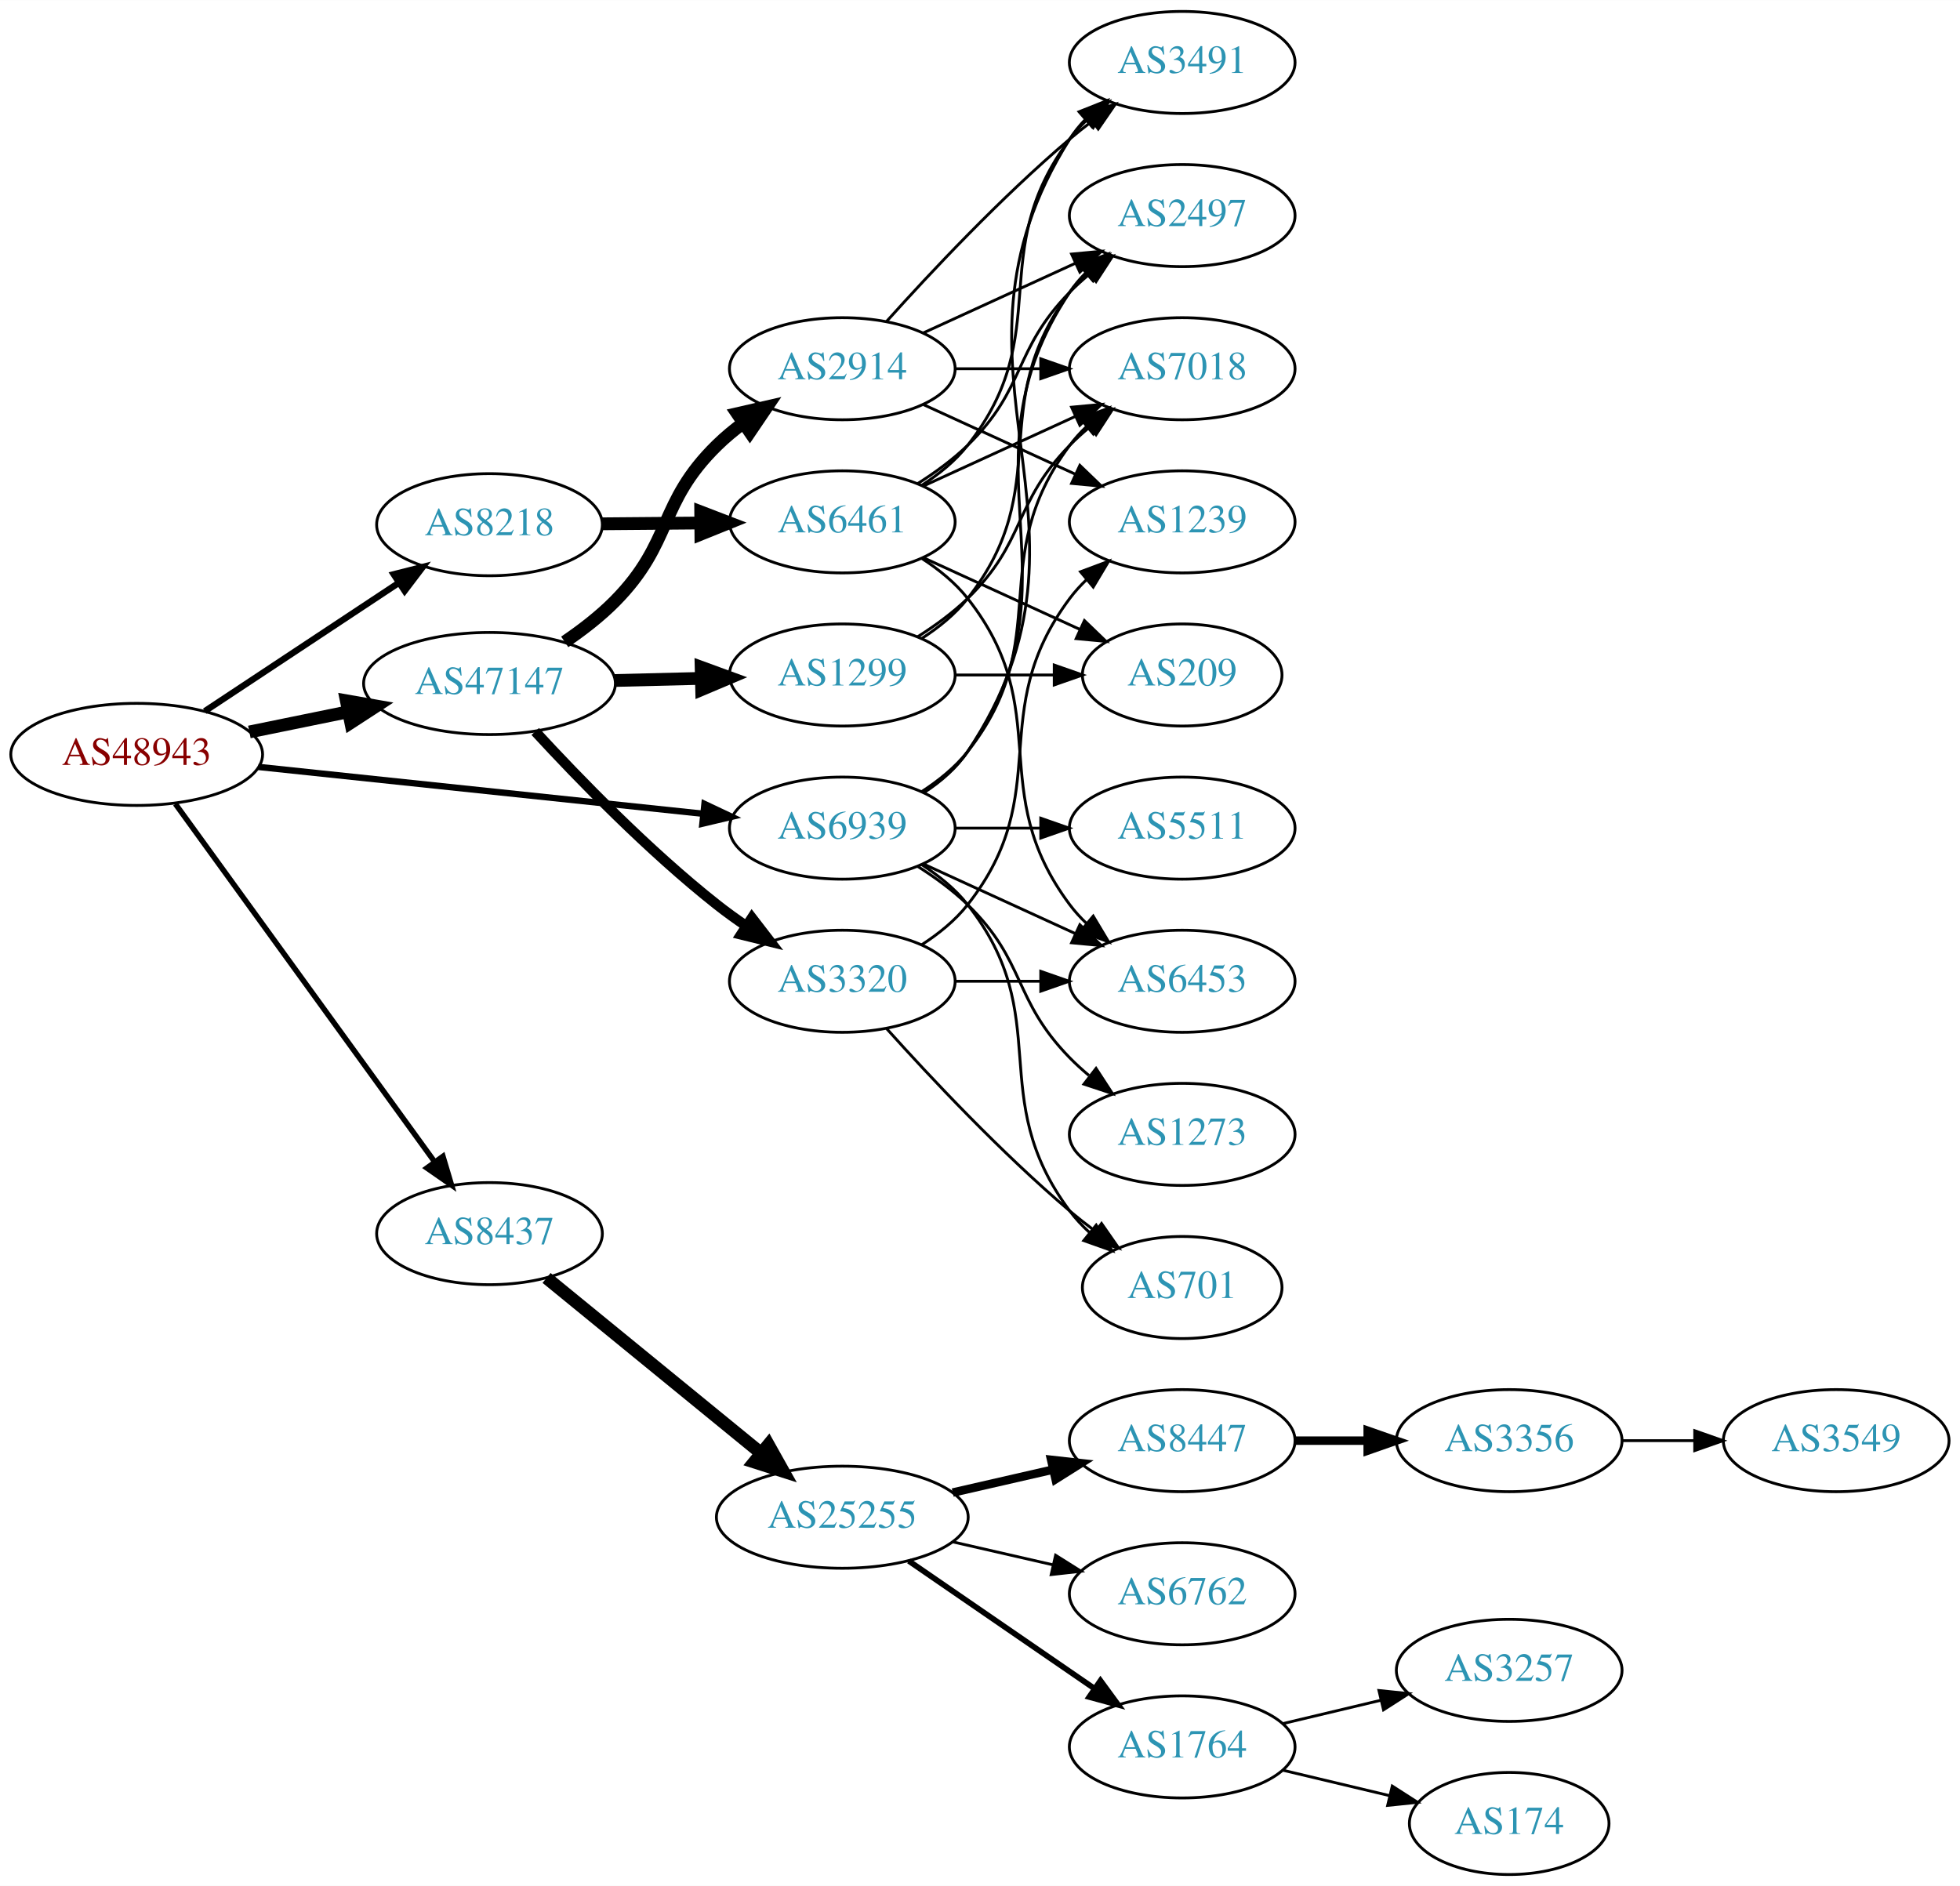
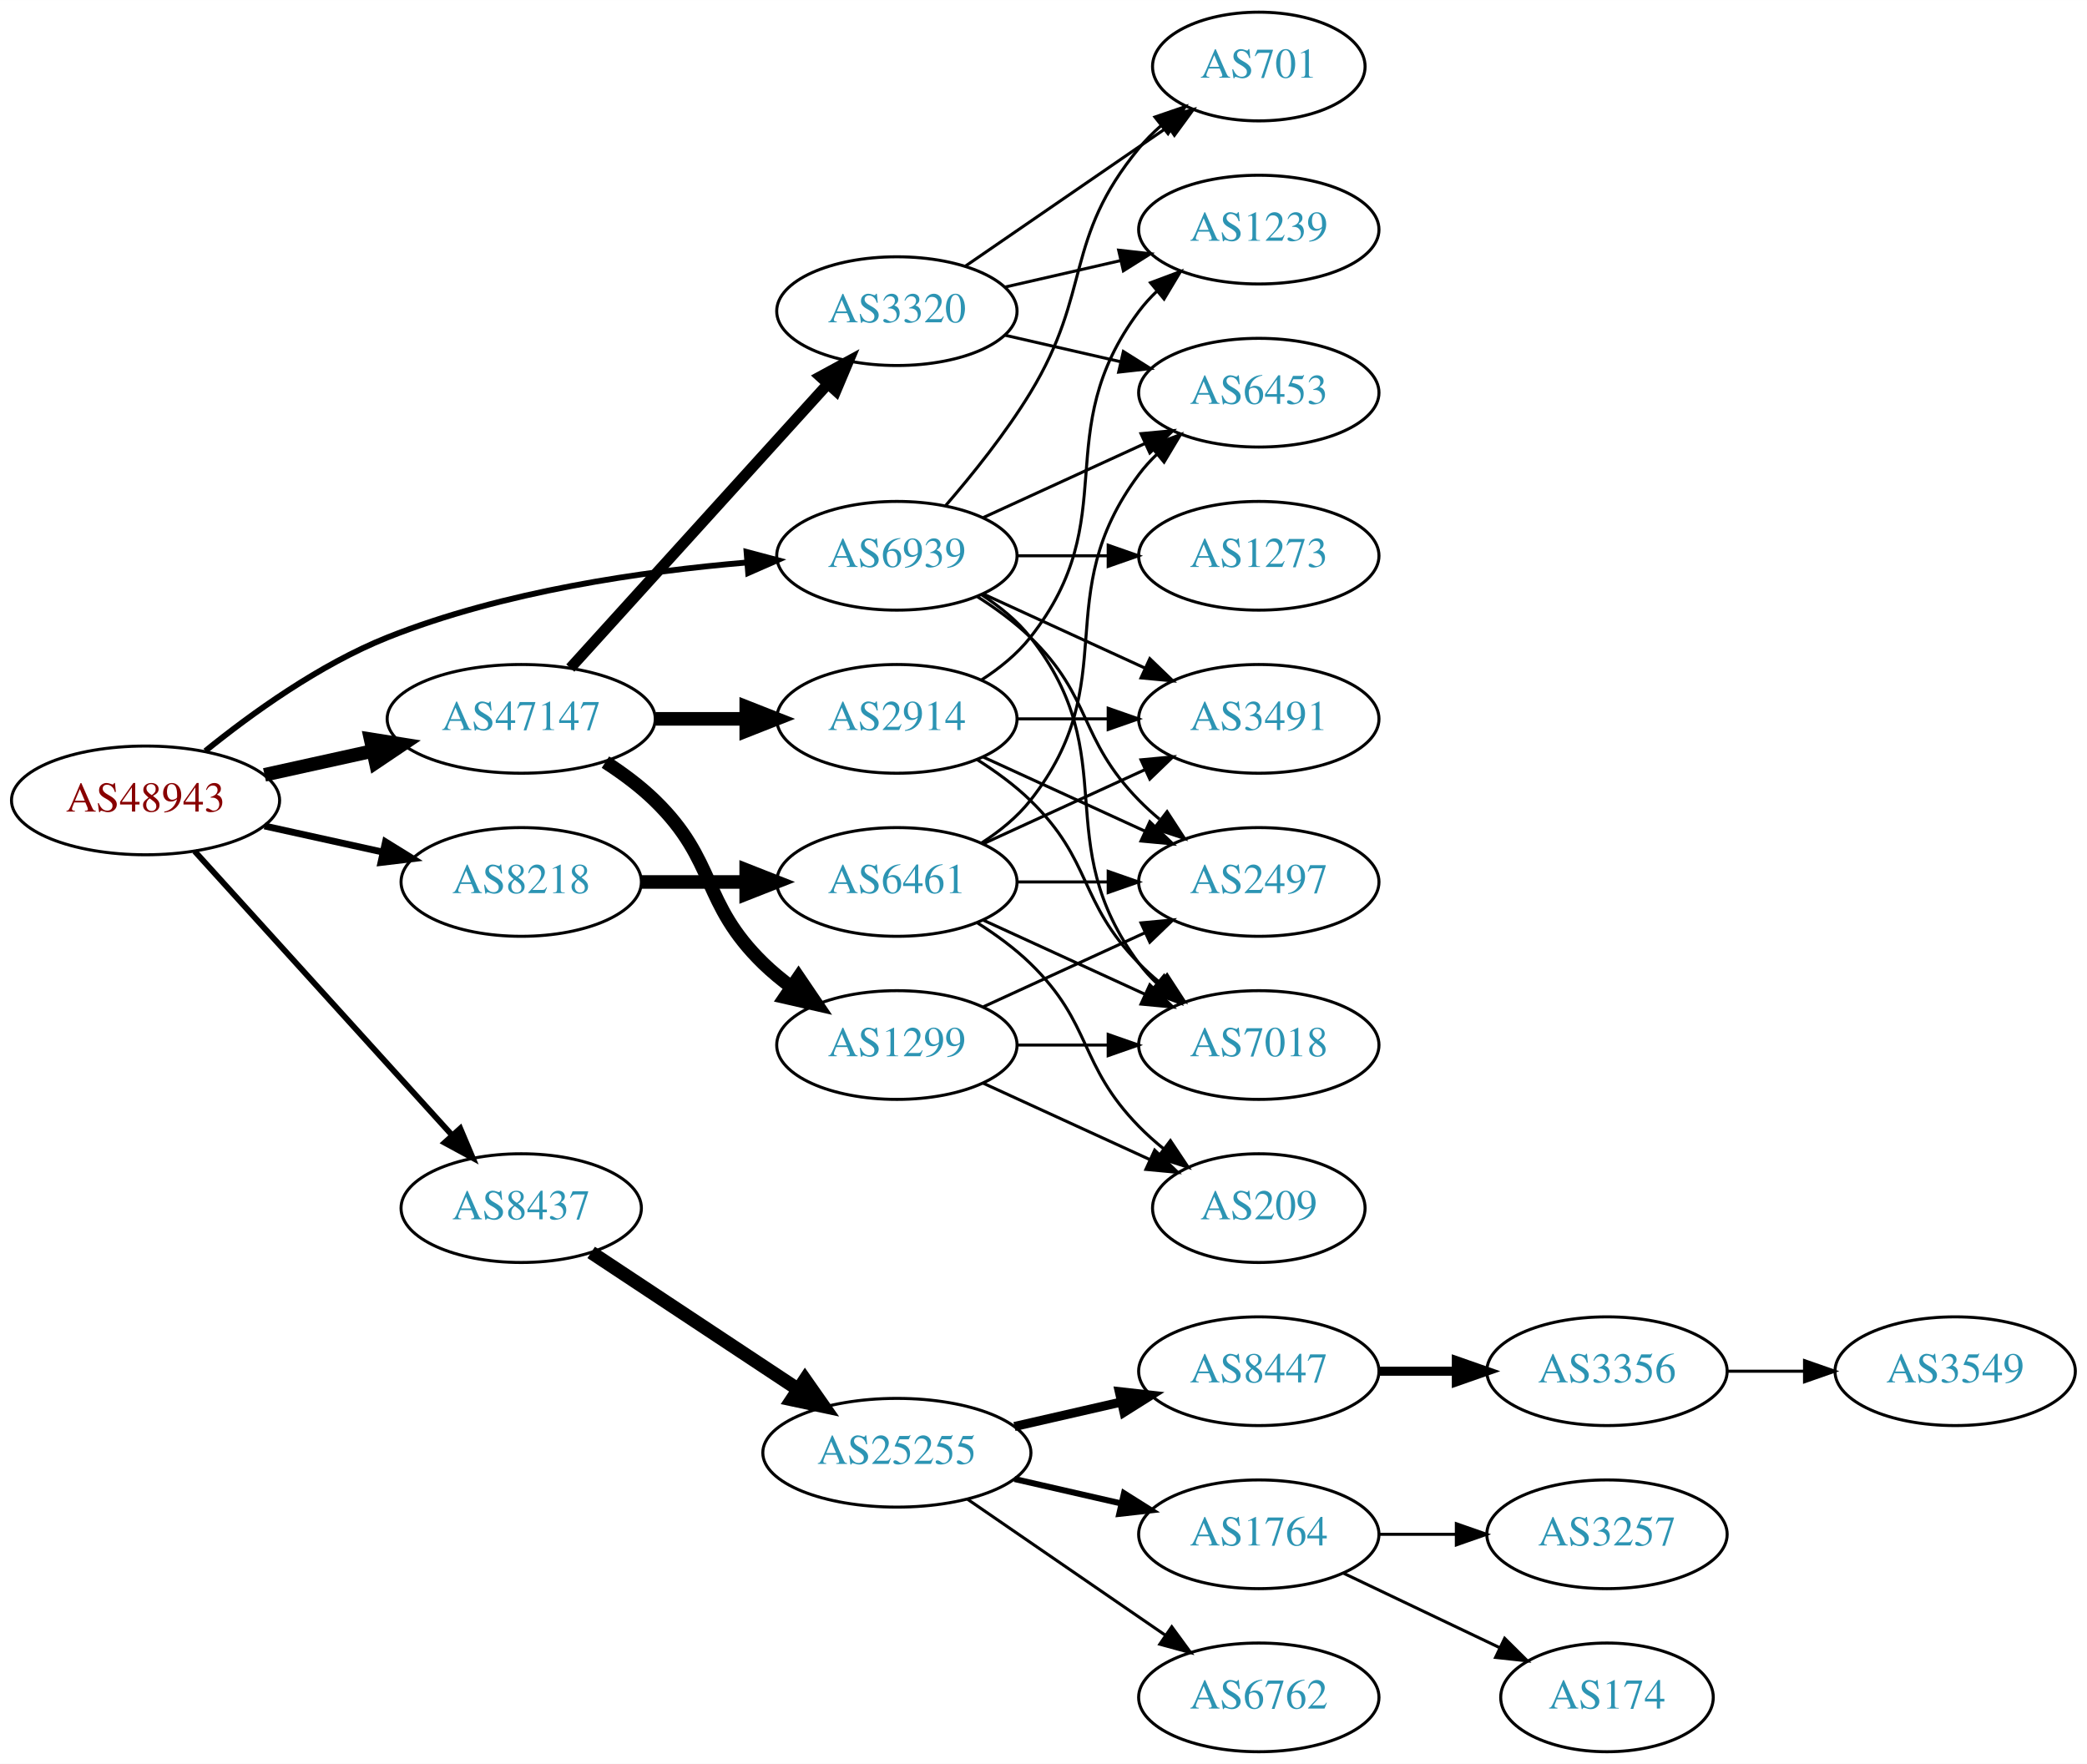
- <svg xmlns="http://www.w3.org/2000/svg" xmlns:xlink="http://www.w3.org/1999/xlink" width="691pt" height="665pt" viewBox="0.00 0.00 691.06 665.00">
-   <g id="graph0" class="graph" transform="scale(1 1) rotate(0) translate(4 661)">
-     <polygon fill="white" stroke="none" points="-4,4 -4,-661 687.055,-661 687.055,4 -4,4" />
+ <svg xmlns="http://www.w3.org/2000/svg" xmlns:xlink="http://www.w3.org/1999/xlink" width="691pt" height="584pt" viewBox="0.00 0.00 691.06 584.00">
+   <g id="graph0" class="graph" transform="scale(1 1) rotate(0) translate(4 580)">
+     <polygon fill="white" stroke="none" points="-4,4 -4,-580 687.055,-580 687.055,4 -4,4" />
    <g id="node1" class="node">
      <g id="a_node1">
        <a xlink:href="/asn/48943" xlink:title="AS48943 ~ KAPPER NETWORK-COMMUNICATIONS GmbH [AT]">
-           <ellipse fill="#ffffff" stroke="black" cx="44.196" cy="-395" rx="44.393" ry="18" />
-           <text text-anchor="middle" x="44.196" y="-391.3" font-family="Times,serif" font-size="14.00" fill="#880000">AS48943</text>
+           <ellipse fill="#ffffff" stroke="black" cx="44.196" cy="-315" rx="44.393" ry="18" />
+           <text text-anchor="middle" x="44.196" y="-311.3" font-family="Times,serif" font-size="14.00" fill="#880000">AS48943</text>
        </a>
      </g>
    </g>
    <g id="node2" class="node">
      <g id="a_node2">
        <a xlink:href="/asn/8218" xlink:title="AS8218 ~ legacy Neotelecoms [FR]">
-           <ellipse fill="#ffffff" stroke="black" cx="168.588" cy="-476" rx="39.794" ry="18" />
-           <text text-anchor="middle" x="168.588" y="-472.3" font-family="Times,serif" font-size="14.00" fill="#2c94b3">AS8218</text>
+           <ellipse fill="#ffffff" stroke="black" cx="168.588" cy="-288" rx="39.794" ry="18" />
+           <text text-anchor="middle" x="168.588" y="-284.3" font-family="Times,serif" font-size="14.00" fill="#2c94b3">AS8218</text>
        </a>
      </g>
    </g>
    <g id="edge1" class="edge">
-       <path fill="none" stroke="black" stroke-width="2.25" d="M68.217,-410.235C87.571,-423.044 115.406,-441.466 136.696,-455.555" />
-       <polygon fill="black" stroke="black" stroke-width="2.25" points="134.813,-458.506 145.084,-461.107 138.676,-452.669 134.813,-458.506" />
+       <path fill="none" stroke="black" stroke-width="2.25" d="M83.586,-306.531C95.977,-303.798 109.824,-300.743 122.644,-297.915" />
+       <polygon fill="black" stroke="black" stroke-width="2.25" points="123.648,-301.278 132.659,-295.705 122.14,-294.442 123.648,-301.278" />
    </g>
    <g id="node3" class="node">
      <g id="a_node3">
        <a xlink:href="/asn/8437" xlink:title="AS8437 ~ Hutchison Drei Austria GmbH [AT]">
-           <ellipse fill="#ffffff" stroke="black" cx="168.588" cy="-226" rx="39.794" ry="18" />
-           <text text-anchor="middle" x="168.588" y="-222.3" font-family="Times,serif" font-size="14.00" fill="#2c94b3">AS8437</text>
+           <ellipse fill="#ffffff" stroke="black" cx="168.588" cy="-180" rx="39.794" ry="18" />
+           <text text-anchor="middle" x="168.588" y="-176.3" font-family="Times,serif" font-size="14.00" fill="#2c94b3">AS8437</text>
        </a>
      </g>
    </g>
    <g id="edge2" class="edge">
-       <path fill="none" stroke="black" stroke-width="1.929" d="M57.833,-377.551C79.567,-347.541 124.106,-286.041 149.252,-251.318" />
-       <polygon fill="black" stroke="black" stroke-width="1.929" points="152.171,-253.255 155.202,-243.103 146.502,-249.149 152.171,-253.255" />
+       <path fill="none" stroke="black" stroke-width="1.929" d="M60.45,-298.175C81.913,-274.501 121.144,-231.229 145.711,-204.13" />
+       <polygon fill="black" stroke="black" stroke-width="1.929" points="148.403,-206.372 152.527,-196.613 143.217,-201.671 148.403,-206.372" />
    </g>
    <g id="node4" class="node">
      <g id="a_node4">
        <a xlink:href="/asn/47147" xlink:title="AS47147 ~ ANEXIA Internetdienstleistungs GmbH [AT]">
-           <ellipse fill="#ffffff" stroke="black" cx="168.588" cy="-420" rx="44.393" ry="18" />
-           <text text-anchor="middle" x="168.588" y="-416.3" font-family="Times,serif" font-size="14.00" fill="#2c94b3">AS47147</text>
+           <ellipse fill="#ffffff" stroke="black" cx="168.588" cy="-342" rx="44.393" ry="18" />
+           <text text-anchor="middle" x="168.588" y="-338.3" font-family="Times,serif" font-size="14.00" fill="#2c94b3">AS47147</text>
        </a>
      </g>
    </g>
    <g id="edge3" class="edge">
-       <path fill="none" stroke="black" stroke-width="4.5" d="M83.922,-402.91C94.972,-405.167 107.157,-407.656 118.728,-410.02" />
-       <polygon fill="black" stroke="black" stroke-width="4.5" points="118.109,-413.912 128.694,-412.055 119.685,-406.196 118.109,-413.912" />
+       <path fill="none" stroke="black" stroke-width="4.5" d="M83.586,-323.469C94.978,-325.982 107.6,-328.767 119.525,-331.397" />
+       <polygon fill="black" stroke="black" stroke-width="4.5" points="118.721,-335.252 129.335,-333.561 120.418,-327.562 118.721,-335.252" />
    </g>
    <g id="node5" class="node">
      <g id="a_node5">
        <a xlink:href="/asn/6939" xlink:title="AS6939 ~ Hurricane Electric LLC [US]">
-           <ellipse fill="#ffffff" stroke="black" cx="292.98" cy="-369" rx="39.794" ry="18" />
-           <text text-anchor="middle" x="292.98" y="-365.3" font-family="Times,serif" font-size="14.00" fill="#2c94b3">AS6939</text>
+           <ellipse fill="#ffffff" stroke="black" cx="292.98" cy="-396" rx="39.794" ry="18" />
+           <text text-anchor="middle" x="292.98" y="-392.3" font-family="Times,serif" font-size="14.00" fill="#2c94b3">AS6939</text>
        </a>
      </g>
    </g>
    <g id="edge4" class="edge">
-       <path fill="none" stroke="black" stroke-width="2.25" d="M87.06,-390.589C130.437,-386.019 198.144,-378.886 243.739,-374.082" />
-       <polygon fill="black" stroke="black" stroke-width="2.25" points="244.391,-377.533 253.97,-373.005 243.658,-370.572 244.391,-377.533" />
+       <path fill="none" stroke="black" stroke-width="1.929" d="M63.994,-331.362C79.236,-343.709 101.821,-360.009 124.392,-369 162.602,-384.221 208.958,-390.871 243.223,-393.771" />
+       <polygon fill="black" stroke="black" stroke-width="1.929" points="243.208,-397.28 253.446,-394.556 243.744,-390.3 243.208,-397.28" />
    </g>
    <g id="node6" class="node">
      <g id="a_node6">
        <a xlink:href="/asn/6461" xlink:title="AS6461 ~ Zayo Bandwidth [US]">
-           <ellipse fill="#ffffff" stroke="black" cx="292.98" cy="-477" rx="39.794" ry="18" />
-           <text text-anchor="middle" x="292.98" y="-473.3" font-family="Times,serif" font-size="14.00" fill="#2c94b3">AS6461</text>
+           <ellipse fill="#ffffff" stroke="black" cx="292.98" cy="-288" rx="39.794" ry="18" />
+           <text text-anchor="middle" x="292.98" y="-284.3" font-family="Times,serif" font-size="14.00" fill="#2c94b3">AS6461</text>
        </a>
      </g>
    </g>
    <g id="edge5" class="edge">
-       <path fill="none" stroke="black" stroke-width="4.5" d="M208.314,-476.316C219.252,-476.406 231.303,-476.504 242.769,-476.598" />
-       <polygon fill="black" stroke="black" stroke-width="4.5" points="243.055,-480.538 253.087,-476.682 243.119,-472.663 243.055,-480.538" />
+       <path fill="none" stroke="black" stroke-width="4.5" d="M208.314,-288C219.252,-288 231.303,-288 242.769,-288" />
+       <polygon fill="black" stroke="black" stroke-width="4.5" points="243.087,-291.938 253.087,-288 243.087,-284.063 243.087,-291.938" />
    </g>
    <g id="node12" class="node">
      <g id="a_node12">
        <a xlink:href="/asn/25255" xlink:title="AS25255 ~ ==&gt; TELE2 AUSTRIA &lt;== [AT]">
-           <ellipse fill="#ffffff" stroke="black" cx="292.98" cy="-126" rx="44.393" ry="18" />
-           <text text-anchor="middle" x="292.98" y="-122.3" font-family="Times,serif" font-size="14.00" fill="#2c94b3">AS25255</text>
+           <ellipse fill="#ffffff" stroke="black" cx="292.98" cy="-99" rx="44.393" ry="18" />
+           <text text-anchor="middle" x="292.98" y="-95.3" font-family="Times,serif" font-size="14.00" fill="#2c94b3">AS25255</text>
        </a>
      </g>
    </g>
    <g id="edge11" class="edge">
-       <path fill="none" stroke="black" stroke-width="4.5" d="M188.712,-210.375C208.951,-193.839 241.089,-167.58 264.138,-148.748" />
-       <polygon fill="black" stroke="black" stroke-width="4.5" points="266.927,-151.554 272.18,-142.178 261.945,-145.456 266.927,-151.554" />
+       <path fill="none" stroke="black" stroke-width="4.5" d="M191.753,-165.332C210.885,-152.67 238.753,-134.226 260.249,-120" />
+       <polygon fill="black" stroke="black" stroke-width="4.5" points="262.566,-123.188 268.732,-114.386 258.22,-116.621 262.566,-123.188" />
    </g>
    <g id="node20" class="node">
      <g id="a_node20">
        <a xlink:href="/asn/2914" xlink:title="AS2914 ~ NTT America, Inc. [US]">
-           <ellipse fill="#ffffff" stroke="black" cx="292.98" cy="-531" rx="39.794" ry="18" />
-           <text text-anchor="middle" x="292.98" y="-527.3" font-family="Times,serif" font-size="14.00" fill="#2c94b3">AS2914</text>
+           <ellipse fill="#ffffff" stroke="black" cx="292.98" cy="-342" rx="39.794" ry="18" />
+           <text text-anchor="middle" x="292.98" y="-338.3" font-family="Times,serif" font-size="14.00" fill="#2c94b3">AS2914</text>
        </a>
      </g>
    </g>
    <g id="edge19" class="edge">
-       <path fill="none" stroke="black" stroke-width="4.5" d="M195.112,-434.679C201.275,-438.864 207.578,-443.732 212.784,-449 233.322,-469.779 227.911,-483.559 248.784,-504 251.618,-506.775 254.784,-509.406 258.08,-511.859" />
-       <polygon fill="black" stroke="black" stroke-width="4.5" points="255.945,-515.169 266.422,-517.568 260.393,-508.671 255.945,-515.169" />
+       <path fill="none" stroke="black" stroke-width="4.5" d="M213.084,-342C222.773,-342 233.11,-342 243.002,-342" />
+       <polygon fill="black" stroke="black" stroke-width="4.5" points="243.105,-345.938 253.105,-342 243.105,-338.063 243.105,-345.938" />
    </g>
    <g id="node21" class="node">
      <g id="a_node21">
        <a xlink:href="/asn/3320" xlink:title="AS3320 ~ DTAG [DE]">
-           <ellipse fill="#ffffff" stroke="black" cx="292.98" cy="-315" rx="39.794" ry="18" />
-           <text text-anchor="middle" x="292.98" y="-311.3" font-family="Times,serif" font-size="14.00" fill="#2c94b3">AS3320</text>
+           <ellipse fill="#ffffff" stroke="black" cx="292.98" cy="-477" rx="39.794" ry="18" />
+           <text text-anchor="middle" x="292.98" y="-473.3" font-family="Times,serif" font-size="14.00" fill="#2c94b3">AS3320</text>
        </a>
      </g>
    </g>
    <g id="edge20" class="edge">
-       <path fill="none" stroke="black" stroke-width="3.6" d="M184.709,-403.079C199.982,-386.496 224.699,-361.011 248.784,-342 252.064,-339.411 255.605,-336.858 259.199,-334.416" />
-       <polygon fill="black" stroke="black" stroke-width="3.6" points="261.114,-337.345 267.581,-328.953 257.292,-331.48 261.114,-337.345" />
+       <path fill="none" stroke="black" stroke-width="3.6" d="M184.842,-358.825C206.305,-382.499 245.536,-425.771 270.104,-452.87" />
+       <polygon fill="black" stroke="black" stroke-width="3.6" points="267.609,-455.329 276.919,-460.387 272.795,-450.628 267.609,-455.329" />
    </g>
    <g id="node22" class="node">
      <g id="a_node22">
        <a xlink:href="/asn/1299" xlink:title="AS1299 ~ Telia Carrier [EU]">
-           <ellipse fill="#ffffff" stroke="black" cx="292.98" cy="-423" rx="39.794" ry="18" />
-           <text text-anchor="middle" x="292.98" y="-419.3" font-family="Times,serif" font-size="14.00" fill="#2c94b3">AS1299</text>
+           <ellipse fill="#ffffff" stroke="black" cx="292.98" cy="-234" rx="39.794" ry="18" />
+           <text text-anchor="middle" x="292.98" y="-230.3" font-family="Times,serif" font-size="14.00" fill="#2c94b3">AS1299</text>
        </a>
      </g>
    </g>
    <g id="edge21" class="edge">
-       <path fill="none" stroke="black" stroke-width="4.5" d="M212.739,-421.058C222.546,-421.298 233.033,-421.555 243.061,-421.801" />
-       <polygon fill="black" stroke="black" stroke-width="4.5" points="243.203,-425.743 253.297,-422.052 243.396,-417.87 243.203,-425.743" />
+       <path fill="none" stroke="black" stroke-width="4.5" d="M196.472,-327.671C202.196,-323.964 207.962,-319.682 212.784,-315 233.478,-294.906 228.091,-281.094 248.784,-261 251.629,-258.237 254.803,-255.614 258.103,-253.166" />
+       <polygon fill="black" stroke="black" stroke-width="4.5" points="260.416,-256.355 266.451,-247.462 255.973,-249.852 260.416,-256.355" />
    </g>
    <g id="node7" class="node">
      <g id="a_node7">
        <a xlink:href="/asn/2497" xlink:title="AS2497 ~ Internet Initiative Japan Inc. [JP]">
-           <ellipse fill="#ffffff" stroke="black" cx="412.823" cy="-585" rx="39.794" ry="18" />
-           <text text-anchor="middle" x="412.823" y="-581.3" font-family="Times,serif" font-size="14.00" fill="#2c94b3">AS2497</text>
-         </a>
-       </g>
-     </g>
-     <g id="edge38" class="edge">
-       <path fill="none" stroke="black" d="M321.814,-381.838C327.629,-385.661 333.194,-390.367 337.176,-396 379.756,-456.225 332.152,-496.706 373.176,-558 374.798,-560.423 376.717,-562.695 378.819,-564.81" />
-       <polygon fill="black" stroke="black" points="376.632,-567.546 386.504,-571.393 381.186,-562.229 376.632,-567.546" />
+           <ellipse fill="#ffffff" stroke="black" cx="412.823" cy="-288" rx="39.794" ry="18" />
+           <text text-anchor="middle" x="412.823" y="-284.3" font-family="Times,serif" font-size="14.00" fill="#2c94b3">AS2497</text>
+         </a>
+       </g>
+     </g>
+     <g id="edge34" class="edge">
+       <path fill="none" stroke="black" d="M319.509,-382.538C325.672,-378.638 331.974,-374.052 337.176,-369 357.87,-348.906 353.004,-335.617 373.176,-315 375.269,-312.861 377.553,-310.782 379.929,-308.79" />
+       <polygon fill="black" stroke="black" points="382.448,-311.268 388.229,-302.389 378.173,-305.725 382.448,-311.268" />
    </g>
    <g id="node8" class="node">
      <g id="a_node8">
        <a xlink:href="/asn/7018" xlink:title="AS7018 ~ AT&amp;T Services, Inc. [US]">
-           <ellipse fill="#ffffff" stroke="black" cx="412.823" cy="-531" rx="39.794" ry="18" />
-           <text text-anchor="middle" x="412.823" y="-527.3" font-family="Times,serif" font-size="14.00" fill="#2c94b3">AS7018</text>
-         </a>
-       </g>
-     </g>
-     <g id="edge34" class="edge">
-       <path fill="none" stroke="black" d="M320.952,-381.855C326.94,-385.72 332.8,-390.441 337.176,-396 368.475,-435.754 342.905,-463.458 373.176,-504 374.921,-506.336 376.928,-508.545 379.092,-510.617" />
-       <polygon fill="black" stroke="black" points="376.969,-513.405 386.892,-517.118 381.451,-508.027 376.969,-513.405" />
+           <ellipse fill="#ffffff" stroke="black" cx="412.823" cy="-234" rx="39.794" ry="18" />
+           <text text-anchor="middle" x="412.823" y="-230.3" font-family="Times,serif" font-size="14.00" fill="#2c94b3">AS7018</text>
+         </a>
+       </g>
+     </g>
+     <g id="edge35" class="edge">
+       <path fill="none" stroke="black" d="M320.952,-383.145C326.94,-379.28 332.8,-374.559 337.176,-369 368.475,-329.246 342.905,-301.542 373.176,-261 374.921,-258.664 376.928,-256.455 379.092,-254.383" />
+       <polygon fill="black" stroke="black" points="381.451,-256.973 386.892,-247.882 376.969,-251.595 381.451,-256.973" />
    </g>
    <g id="node9" class="node">
      <g id="a_node9">
        <a xlink:href="/asn/6453" xlink:title="AS6453 ~ TATA COMMUNICATIONS (AMERICA) INC [US]">
-           <ellipse fill="#ffffff" stroke="black" cx="412.823" cy="-315" rx="39.794" ry="18" />
-           <text text-anchor="middle" x="412.823" y="-311.3" font-family="Times,serif" font-size="14.00" fill="#2c94b3">AS6453</text>
+           <ellipse fill="#ffffff" stroke="black" cx="412.823" cy="-450" rx="39.794" ry="18" />
+           <text text-anchor="middle" x="412.823" y="-446.3" font-family="Times,serif" font-size="14.00" fill="#2c94b3">AS6453</text>
        </a>
      </g>
    </g>
    <g id="edge33" class="edge">
-       <path fill="none" stroke="black" d="M321.609,-356.339C337.566,-349.027 357.837,-339.739 375.119,-331.819" />
-       <polygon fill="black" stroke="black" points="376.734,-334.929 384.367,-327.581 373.818,-328.565 376.734,-334.929" />
+       <path fill="none" stroke="black" d="M321.609,-408.661C337.566,-415.973 357.837,-425.261 375.119,-433.181" />
+       <polygon fill="black" stroke="black" points="373.818,-436.435 384.367,-437.419 376.734,-430.071 373.818,-436.435" />
    </g>
    <g id="node10" class="node">
      <g id="a_node10">
        <a xlink:href="/asn/3491" xlink:title="AS3491 ~ PCCW Global, Inc. [US]">
-           <ellipse fill="#ffffff" stroke="black" cx="412.823" cy="-639" rx="39.794" ry="18" />
-           <text text-anchor="middle" x="412.823" y="-635.3" font-family="Times,serif" font-size="14.00" fill="#2c94b3">AS3491</text>
+           <ellipse fill="#ffffff" stroke="black" cx="412.823" cy="-342" rx="39.794" ry="18" />
+           <text text-anchor="middle" x="412.823" y="-338.3" font-family="Times,serif" font-size="14.00" fill="#2c94b3">AS3491</text>
        </a>
      </g>
    </g>
    <g id="edge37" class="edge">
-       <path fill="none" stroke="black" d="M322.035,-381.687C327.84,-385.515 333.346,-390.263 337.176,-396 391.215,-476.944 321.227,-529.7 373.176,-612 374.733,-614.466 376.605,-616.768 378.673,-618.905" />
-       <polygon fill="black" stroke="black" points="376.452,-621.611 386.297,-625.528 381.043,-616.327 376.452,-621.611" />
+       <path fill="none" stroke="black" d="M321.609,-383.339C337.566,-376.027 357.837,-366.739 375.119,-358.819" />
+       <polygon fill="black" stroke="black" points="376.734,-361.929 384.367,-354.581 373.818,-355.565 376.734,-361.929" />
    </g>
    <g id="node24" class="node">
      <g id="a_node24">
        <a xlink:href="/asn/701" xlink:title="AS701 ~ UUNET [US]">
-           <ellipse fill="#ffffff" stroke="black" cx="412.823" cy="-207" rx="35.194" ry="18" />
-           <text text-anchor="middle" x="412.823" y="-203.3" font-family="Times,serif" font-size="14.00" fill="#2c94b3">AS701</text>
-         </a>
-       </g>
-     </g>
-     <g id="edge35" class="edge">
-       <path fill="none" stroke="black" d="M320.952,-356.145C326.94,-352.28 332.8,-347.559 337.176,-342 368.475,-302.246 342.905,-274.542 373.176,-234 375.184,-231.311 377.54,-228.791 380.081,-226.454" />
-       <polygon fill="black" stroke="black" points="382.496,-229.004 388.097,-220.011 378.11,-223.548 382.496,-229.004" />
+           <ellipse fill="#ffffff" stroke="black" cx="412.823" cy="-558" rx="35.194" ry="18" />
+           <text text-anchor="middle" x="412.823" y="-554.3" font-family="Times,serif" font-size="14.00" fill="#2c94b3">AS701</text>
+         </a>
+       </g>
+     </g>
+     <g id="edge36" class="edge">
+       <path fill="none" stroke="black" d="M309.178,-412.677C318.054,-422.949 329.066,-436.666 337.176,-450 357.649,-483.658 348.112,-500.606 373.176,-531 375.311,-533.589 377.754,-536.041 380.351,-538.334" />
+       <polygon fill="black" stroke="black" points="378.428,-541.275 388.45,-544.712 382.759,-535.775 378.428,-541.275" />
    </g>
    <g id="node25" class="node">
      <g id="a_node25">
-         <a xlink:href="/asn/5511" xlink:title="AS5511 ~ Orange S.A. [FR]">
-           <ellipse fill="#ffffff" stroke="black" cx="412.823" cy="-369" rx="39.794" ry="18" />
-           <text text-anchor="middle" x="412.823" y="-365.3" font-family="Times,serif" font-size="14.00" fill="#2c94b3">AS5511</text>
+         <a xlink:href="/asn/1273" xlink:title="AS1273 ~ Vodafone Group PLC [EU]">
+           <ellipse fill="#ffffff" stroke="black" cx="412.823" cy="-396" rx="39.794" ry="18" />
+           <text text-anchor="middle" x="412.823" y="-392.3" font-family="Times,serif" font-size="14.00" fill="#2c94b3">AS1273</text>
        </a>
      </g>
    </g>
    <g id="edge32" class="edge">
-       <path fill="none" stroke="black" d="M332.893,-369C342.446,-369 352.796,-369 362.759,-369" />
-       <polygon fill="black" stroke="black" points="362.951,-372.5 372.951,-369 362.951,-365.5 362.951,-372.5" />
-     </g>
-     <g id="node26" class="node">
-       <g id="a_node26">
-         <a xlink:href="/asn/1273" xlink:title="AS1273 ~ Vodafone Group PLC [EU]">
-           <ellipse fill="#ffffff" stroke="black" cx="412.823" cy="-261" rx="39.794" ry="18" />
-           <text text-anchor="middle" x="412.823" y="-257.3" font-family="Times,serif" font-size="14.00" fill="#2c94b3">AS1273</text>
-         </a>
-       </g>
-     </g>
-     <g id="edge36" class="edge">
-       <path fill="none" stroke="black" d="M319.509,-355.538C325.672,-351.638 331.974,-347.052 337.176,-342 357.87,-321.906 353.004,-308.617 373.176,-288 375.269,-285.861 377.553,-283.782 379.929,-281.79" />
-       <polygon fill="black" stroke="black" points="382.448,-284.268 388.229,-275.389 378.173,-278.725 382.448,-284.268" />
+       <path fill="none" stroke="black" d="M332.893,-396C342.446,-396 352.796,-396 362.759,-396" />
+       <polygon fill="black" stroke="black" points="362.951,-399.5 372.951,-396 362.951,-392.5 362.951,-399.5" />
    </g>
    <g id="edge6" class="edge">
-       <path fill="none" stroke="black" d="M319.509,-490.462C325.672,-494.362 331.974,-498.948 337.176,-504 357.87,-524.094 353.004,-537.383 373.176,-558 375.269,-560.139 377.553,-562.218 379.929,-564.21" />
-       <polygon fill="black" stroke="black" points="378.173,-567.275 388.229,-570.611 382.448,-561.732 378.173,-567.275" />
+       <path fill="none" stroke="black" d="M332.893,-288C342.446,-288 352.796,-288 362.759,-288" />
+       <polygon fill="black" stroke="black" points="362.951,-291.5 372.951,-288 362.951,-284.5 362.951,-291.5" />
    </g>
    <g id="edge7" class="edge">
-       <path fill="none" stroke="black" d="M321.609,-489.661C337.566,-496.973 357.837,-506.261 375.119,-514.181" />
-       <polygon fill="black" stroke="black" points="373.818,-517.435 384.367,-518.419 376.734,-511.071 373.818,-517.435" />
+       <path fill="none" stroke="black" d="M321.609,-275.339C337.566,-268.027 357.837,-258.739 375.119,-250.819" />
+       <polygon fill="black" stroke="black" points="376.734,-253.929 384.367,-246.581 373.818,-247.565 376.734,-253.929" />
    </g>
    <g id="edge8" class="edge">
-       <path fill="none" stroke="black" d="M320.952,-464.145C326.94,-460.28 332.8,-455.559 337.176,-450 368.475,-410.246 342.905,-382.542 373.176,-342 374.921,-339.664 376.928,-337.455 379.092,-335.383" />
-       <polygon fill="black" stroke="black" points="381.451,-337.973 386.892,-328.882 376.969,-332.595 381.451,-337.973" />
+       <path fill="none" stroke="black" d="M320.952,-300.855C326.94,-304.72 332.8,-309.441 337.176,-315 368.475,-354.754 342.905,-382.458 373.176,-423 374.921,-425.336 376.928,-427.545 379.092,-429.617" />
+       <polygon fill="black" stroke="black" points="376.969,-432.405 386.892,-436.118 381.451,-427.027 376.969,-432.405" />
    </g>
    <g id="edge9" class="edge">
-       <path fill="none" stroke="black" d="M320.952,-489.855C326.94,-493.72 332.8,-498.441 337.176,-504 368.475,-543.754 342.905,-571.458 373.176,-612 374.921,-614.336 376.928,-616.545 379.092,-618.617" />
-       <polygon fill="black" stroke="black" points="376.969,-621.405 386.892,-625.118 381.451,-616.027 376.969,-621.405" />
+       <path fill="none" stroke="black" d="M321.609,-300.661C337.566,-307.973 357.837,-317.261 375.119,-325.181" />
+       <polygon fill="black" stroke="black" points="373.818,-328.435 384.367,-329.419 376.734,-322.071 373.818,-328.435" />
    </g>
    <g id="node11" class="node">
      <g id="a_node11">
        <a xlink:href="/asn/209" xlink:title="AS209 ~ CenturyLink Communications, LLC [US]">
-           <ellipse fill="#ffffff" stroke="black" cx="412.823" cy="-423" rx="35.194" ry="18" />
-           <text text-anchor="middle" x="412.823" y="-419.3" font-family="Times,serif" font-size="14.00" fill="#2c94b3">AS209</text>
+           <ellipse fill="#ffffff" stroke="black" cx="412.823" cy="-180" rx="35.194" ry="18" />
+           <text text-anchor="middle" x="412.823" y="-176.3" font-family="Times,serif" font-size="14.00" fill="#2c94b3">AS209</text>
        </a>
      </g>
    </g>
    <g id="edge10" class="edge">
-       <path fill="none" stroke="black" d="M321.609,-464.339C338.025,-456.817 359.007,-447.202 376.604,-439.139" />
-       <polygon fill="black" stroke="black" points="378.348,-442.189 385.981,-434.842 375.432,-435.826 378.348,-442.189" />
+       <path fill="none" stroke="black" d="M319.509,-274.538C325.672,-270.638 331.974,-266.052 337.176,-261 357.87,-240.906 353.004,-227.617 373.176,-207 375.656,-204.466 378.402,-202.017 381.255,-199.696" />
+       <polygon fill="black" stroke="black" points="383.557,-202.343 389.44,-193.532 379.346,-196.752 383.557,-202.343" />
    </g>
    <g id="node13" class="node">
      <g id="a_node13">
        <a xlink:href="/asn/8447" xlink:title="AS8447 ~ A1 Telekom Austria AG [AT]">
-           <ellipse fill="#ffffff" stroke="black" cx="412.823" cy="-153" rx="39.794" ry="18" />
-           <text text-anchor="middle" x="412.823" y="-149.3" font-family="Times,serif" font-size="14.00" fill="#2c94b3">AS8447</text>
+           <ellipse fill="#ffffff" stroke="black" cx="412.823" cy="-126" rx="39.794" ry="18" />
+           <text text-anchor="middle" x="412.823" y="-122.3" font-family="Times,serif" font-size="14.00" fill="#2c94b3">AS8447</text>
        </a>
      </g>
    </g>
    <g id="edge12" class="edge">
-       <path fill="none" stroke="black" stroke-width="3" d="M331.915,-134.692C343.156,-137.267 355.568,-140.111 367.192,-142.774" />
-       <polygon fill="black" stroke="black" stroke-width="3" points="366.624,-146.235 377.153,-145.057 368.188,-139.412 366.624,-146.235" />
+       <path fill="none" stroke="black" stroke-width="3" d="M331.915,-107.692C343.156,-110.267 355.568,-113.111 367.192,-115.774" />
+       <polygon fill="black" stroke="black" stroke-width="3" points="366.624,-119.235 377.153,-118.057 368.188,-112.412 366.624,-119.235" />
    </g>
    <g id="node14" class="node">
      <g id="a_node14">
-         <a xlink:href="/asn/6762" xlink:title="AS6762 ~ TELECOM ITALIA SPARKLE S.p.A. [IT]">
-           <ellipse fill="#ffffff" stroke="black" cx="412.823" cy="-99" rx="39.794" ry="18" />
-           <text text-anchor="middle" x="412.823" y="-95.3" font-family="Times,serif" font-size="14.00" fill="#2c94b3">AS6762</text>
+         <a xlink:href="/asn/1764" xlink:title="AS1764 ~ NEXTLAYER-AS [AT]">
+           <ellipse fill="#ffffff" stroke="black" cx="412.823" cy="-72" rx="39.794" ry="18" />
+           <text text-anchor="middle" x="412.823" y="-68.3" font-family="Times,serif" font-size="14.00" fill="#2c94b3">AS1764</text>
        </a>
      </g>
    </g>
    <g id="edge13" class="edge">
-       <path fill="none" stroke="black" d="M331.915,-117.308C343.156,-114.733 355.568,-111.889 367.192,-109.226" />
-       <polygon fill="black" stroke="black" points="368.188,-112.588 377.153,-106.943 366.624,-105.765 368.188,-112.588" />
+       <path fill="none" stroke="black" stroke-width="2" d="M331.915,-90.308C343.156,-87.733 355.568,-84.889 367.192,-82.226" />
+       <polygon fill="black" stroke="black" stroke-width="2" points="368.188,-85.588 377.153,-79.944 366.624,-78.765 368.188,-85.588" />
    </g>
    <g id="node15" class="node">
      <g id="a_node15">
-         <a xlink:href="/asn/1764" xlink:title="AS1764 ~ NEXTLAYER-AS [AT]">
-           <ellipse fill="#ffffff" stroke="black" cx="412.823" cy="-45" rx="39.794" ry="18" />
-           <text text-anchor="middle" x="412.823" y="-41.3" font-family="Times,serif" font-size="14.00" fill="#2c94b3">AS1764</text>
+         <a xlink:href="/asn/6762" xlink:title="AS6762 ~ TELECOM ITALIA SPARKLE S.p.A. [IT]">
+           <ellipse fill="#ffffff" stroke="black" cx="412.823" cy="-18" rx="39.794" ry="18" />
+           <text text-anchor="middle" x="412.823" y="-14.3" font-family="Times,serif" font-size="14.00" fill="#2c94b3">AS6762</text>
        </a>
      </g>
    </g>
    <g id="edge14" class="edge">
-       <path fill="none" stroke="black" stroke-width="2" d="M316.423,-110.574C335.004,-97.802 361.565,-79.545 381.945,-65.537" />
-       <polygon fill="black" stroke="black" stroke-width="2" points="384.001,-68.371 390.259,-59.822 380.036,-62.602 384.001,-68.371" />
+       <path fill="none" stroke="black" d="M316.423,-83.574C335.004,-70.802 361.565,-52.545 381.945,-38.537" />
+       <polygon fill="black" stroke="black" points="384.001,-41.371 390.259,-32.822 380.036,-35.602 384.001,-41.371" />
    </g>
    <g id="node16" class="node">
      <g id="a_node16">
        <a xlink:href="/asn/3356" xlink:title="AS3356 ~ Level 3 Parent, LLC [US]">
-           <ellipse fill="#ffffff" stroke="black" cx="528.116" cy="-153" rx="39.794" ry="18" />
-           <text text-anchor="middle" x="528.116" y="-149.3" font-family="Times,serif" font-size="14.00" fill="#2c94b3">AS3356</text>
+           <ellipse fill="#ffffff" stroke="black" cx="528.116" cy="-126" rx="39.794" ry="18" />
+           <text text-anchor="middle" x="528.116" y="-122.3" font-family="Times,serif" font-size="14.00" fill="#2c94b3">AS3356</text>
        </a>
      </g>
    </g>
    <g id="edge15" class="edge">
-       <path fill="none" stroke="black" stroke-width="3" d="M452.495,-153C460.698,-153 469.462,-153 477.994,-153" />
-       <polygon fill="black" stroke="black" stroke-width="3" points="478.233,-156.5 488.233,-153 478.233,-149.5 478.233,-156.5" />
+       <path fill="none" stroke="black" stroke-width="3" d="M452.495,-126C460.698,-126 469.462,-126 477.994,-126" />
+       <polygon fill="black" stroke="black" stroke-width="3" points="478.233,-129.5 488.233,-126 478.233,-122.5 478.233,-129.5" />
    </g>
    <g id="node18" class="node">
      <g id="a_node18">
        <a xlink:href="/asn/3257" xlink:title="AS3257 ~ GTT [DE]">
          <ellipse fill="#ffffff" stroke="black" cx="528.116" cy="-72" rx="39.794" ry="18" />
          <text text-anchor="middle" x="528.116" y="-68.3" font-family="Times,serif" font-size="14.00" fill="#2c94b3">AS3257</text>
        </a>
      </g>
    </g>
    <g id="edge17" class="edge">
-       <path fill="none" stroke="black" d="M448.43,-53.248C459.301,-55.838 471.456,-58.735 482.898,-61.462" />
-       <polygon fill="black" stroke="black" points="482.182,-64.889 492.721,-63.803 483.804,-58.08 482.182,-64.889" />
+       <path fill="none" stroke="black" d="M452.495,-72C460.698,-72 469.462,-72 477.994,-72" />
+       <polygon fill="black" stroke="black" points="478.233,-75.5 488.233,-72 478.233,-68.5 478.233,-75.5" />
    </g>
    <g id="node19" class="node">
      <g id="a_node19">
        <a xlink:href="/asn/174" xlink:title="AS174 ~ Cogent Communications [US]">
          <ellipse fill="#ffffff" stroke="black" cx="528.116" cy="-18" rx="35.194" ry="18" />
          <text text-anchor="middle" x="528.116" y="-14.3" font-family="Times,serif" font-size="14.00" fill="#2c94b3">AS174</text>
        </a>
      </g>
    </g>
    <g id="edge18" class="edge">
-       <path fill="none" stroke="black" d="M448.43,-36.752C460.225,-33.941 473.529,-30.771 485.797,-27.847" />
-       <polygon fill="black" stroke="black" points="486.886,-31.186 495.802,-25.463 485.263,-24.377 486.886,-31.186" />
+       <path fill="none" stroke="black" d="M440.959,-59.066C456.391,-51.71 475.877,-42.423 492.412,-34.541" />
+       <polygon fill="black" stroke="black" points="494.232,-37.551 501.754,-30.089 491.221,-31.232 494.232,-37.551" />
    </g>
    <g id="node17" class="node">
      <g id="a_node17">
        <a xlink:href="/asn/3549" xlink:title="AS3549 ~ Level 3 Parent, LLC [US]">
-           <ellipse fill="#ffffff" stroke="black" cx="643.409" cy="-153" rx="39.794" ry="18" />
-           <text text-anchor="middle" x="643.409" y="-149.3" font-family="Times,serif" font-size="14.00" fill="#2c94b3">AS3549</text>
+           <ellipse fill="#ffffff" stroke="black" cx="643.409" cy="-126" rx="39.794" ry="18" />
+           <text text-anchor="middle" x="643.409" y="-122.3" font-family="Times,serif" font-size="14.00" fill="#2c94b3">AS3549</text>
        </a>
      </g>
    </g>
    <g id="edge16" class="edge">
-       <path fill="none" stroke="black" d="M567.788,-153C575.991,-153 584.755,-153 593.287,-153" />
-       <polygon fill="black" stroke="black" points="593.526,-156.5 603.526,-153 593.526,-149.5 593.526,-156.5" />
-     </g>
-     <g id="edge28" class="edge">
-       <path fill="none" stroke="black" d="M321.609,-543.661C337.566,-550.973 357.837,-560.261 375.119,-568.181" />
-       <polygon fill="black" stroke="black" points="373.818,-571.435 384.367,-572.419 376.734,-565.071 373.818,-571.435" />
-     </g>
-     <g id="edge27" class="edge">
-       <path fill="none" stroke="black" d="M332.893,-531C342.446,-531 352.796,-531 362.759,-531" />
-       <polygon fill="black" stroke="black" points="362.951,-534.5 372.951,-531 362.951,-527.5 362.951,-534.5" />
-     </g>
-     <g id="edge25" class="edge">
-       <path fill="none" stroke="black" d="M308.626,-547.725C323.927,-564.765 349.025,-591.523 373.176,-612 375.674,-614.117 378.334,-616.232 381.045,-618.293" />
-       <polygon fill="black" stroke="black" points="379.082,-621.194 389.222,-624.266 383.212,-615.541 379.082,-621.194" />
+       <path fill="none" stroke="black" d="M567.788,-126C575.991,-126 584.755,-126 593.287,-126" />
+       <polygon fill="black" stroke="black" points="593.526,-129.5 603.526,-126 593.526,-122.5 593.526,-129.5" />
+     </g>
+     <g id="edge24" class="edge">
+       <path fill="none" stroke="black" d="M321.609,-329.339C337.566,-322.027 357.837,-312.739 375.119,-304.819" />
+       <polygon fill="black" stroke="black" points="376.734,-307.929 384.367,-300.581 373.818,-301.565 376.734,-307.929" />
+     </g>
+     <g id="edge23" class="edge">
+       <path fill="none" stroke="black" d="M319.509,-328.538C325.672,-324.638 331.974,-320.052 337.176,-315 357.87,-294.906 353.004,-281.617 373.176,-261 375.269,-258.861 377.553,-256.782 379.929,-254.79" />
+       <polygon fill="black" stroke="black" points="382.448,-257.268 388.229,-248.389 378.173,-251.725 382.448,-257.268" />
+     </g>
+     <g id="edge22" class="edge">
+       <path fill="none" stroke="black" d="M332.893,-342C342.446,-342 352.796,-342 362.759,-342" />
+       <polygon fill="black" stroke="black" points="362.951,-345.5 372.951,-342 362.951,-338.5 362.951,-345.5" />
    </g>
    <g id="node23" class="node">
      <g id="a_node23">
        <a xlink:href="/asn/1239" xlink:title="AS1239 ~ Sprint [US]">
-           <ellipse fill="#ffffff" stroke="black" cx="412.823" cy="-477" rx="39.794" ry="18" />
-           <text text-anchor="middle" x="412.823" y="-473.3" font-family="Times,serif" font-size="14.00" fill="#2c94b3">AS1239</text>
-         </a>
-       </g>
+           <ellipse fill="#ffffff" stroke="black" cx="412.823" cy="-504" rx="39.794" ry="18" />
+           <text text-anchor="middle" x="412.823" y="-500.3" font-family="Times,serif" font-size="14.00" fill="#2c94b3">AS1239</text>
+         </a>
+       </g>
+     </g>
+     <g id="edge25" class="edge">
+       <path fill="none" stroke="black" d="M320.952,-354.855C326.94,-358.72 332.8,-363.441 337.176,-369 368.475,-408.754 342.905,-436.458 373.176,-477 374.921,-479.336 376.928,-481.545 379.092,-483.617" />
+       <polygon fill="black" stroke="black" points="376.969,-486.405 386.892,-490.118 381.451,-481.027 376.969,-486.405" />
+     </g>
+     <g id="edge28" class="edge">
+       <path fill="none" stroke="black" d="M328.7,-469.045C340.7,-466.296 354.32,-463.175 367.013,-460.267" />
+       <polygon fill="black" stroke="black" points="367.979,-463.636 376.945,-457.991 366.415,-456.813 367.979,-463.636" />
    </g>
    <g id="edge26" class="edge">
-       <path fill="none" stroke="black" d="M321.609,-518.339C337.566,-511.027 357.837,-501.739 375.119,-493.819" />
-       <polygon fill="black" stroke="black" points="376.734,-496.929 384.367,-489.581 373.818,-490.565 376.734,-496.929" />
-     </g>
-     <g id="edge22" class="edge">
-       <path fill="none" stroke="black" d="M332.893,-315C342.446,-315 352.796,-315 362.759,-315" />
-       <polygon fill="black" stroke="black" points="362.951,-318.5 372.951,-315 362.951,-311.5 362.951,-318.5" />
-     </g>
-     <g id="edge23" class="edge">
-       <path fill="none" stroke="black" d="M320.952,-327.855C326.94,-331.72 332.8,-336.441 337.176,-342 368.475,-381.754 342.905,-409.458 373.176,-450 374.921,-452.336 376.928,-454.545 379.092,-456.617" />
-       <polygon fill="black" stroke="black" points="376.969,-459.405 386.892,-463.118 381.451,-454.027 376.969,-459.405" />
-     </g>
-     <g id="edge24" class="edge">
-       <path fill="none" stroke="black" d="M308.626,-298.275C323.927,-281.235 349.025,-254.477 373.176,-234 376.029,-231.582 379.094,-229.167 382.205,-226.831" />
-       <polygon fill="black" stroke="black" points="384.378,-229.578 390.433,-220.884 380.278,-223.905 384.378,-229.578" />
+       <path fill="none" stroke="black" d="M328.7,-484.955C340.7,-487.704 354.32,-490.825 367.013,-493.733" />
+       <polygon fill="black" stroke="black" points="366.415,-497.187 376.945,-496.009 367.979,-490.364 366.415,-497.187" />
+     </g>
+     <g id="edge27" class="edge">
+       <path fill="none" stroke="black" d="M315.595,-491.857C334.432,-504.805 361.912,-523.693 382.687,-537.973" />
+       <polygon fill="black" stroke="black" points="380.913,-541.001 391.136,-543.781 384.878,-535.232 380.913,-541.001" />
+     </g>
+     <g id="edge29" class="edge">
+       <path fill="none" stroke="black" d="M321.609,-246.661C337.566,-253.973 357.837,-263.261 375.119,-271.181" />
+       <polygon fill="black" stroke="black" points="373.818,-274.435 384.367,-275.419 376.734,-268.071 373.818,-274.435" />
    </g>
    <g id="edge30" class="edge">
-       <path fill="none" stroke="black" d="M320.952,-435.855C326.94,-439.72 332.8,-444.441 337.176,-450 368.475,-489.754 342.905,-517.458 373.176,-558 374.921,-560.336 376.928,-562.545 379.092,-564.617" />
-       <polygon fill="black" stroke="black" points="376.969,-567.405 386.892,-571.118 381.451,-562.027 376.969,-567.405" />
-     </g>
-     <g id="edge29" class="edge">
-       <path fill="none" stroke="black" d="M319.509,-436.462C325.672,-440.362 331.974,-444.948 337.176,-450 357.87,-470.094 353.004,-483.383 373.176,-504 375.269,-506.139 377.553,-508.218 379.929,-510.21" />
-       <polygon fill="black" stroke="black" points="378.173,-513.275 388.229,-516.611 382.448,-507.732 378.173,-513.275" />
+       <path fill="none" stroke="black" d="M332.893,-234C342.446,-234 352.796,-234 362.759,-234" />
+       <polygon fill="black" stroke="black" points="362.951,-237.5 372.951,-234 362.951,-230.5 362.951,-237.5" />
    </g>
    <g id="edge31" class="edge">
-       <path fill="none" stroke="black" d="M332.893,-423C343.98,-423 356.139,-423 367.522,-423" />
-       <polygon fill="black" stroke="black" points="367.703,-426.5 377.703,-423 367.703,-419.5 367.703,-426.5" />
+       <path fill="none" stroke="black" d="M321.609,-221.339C338.025,-213.817 359.007,-204.202 376.604,-196.139" />
+       <polygon fill="black" stroke="black" points="378.348,-199.189 385.981,-191.842 375.432,-192.826 378.348,-199.189" />
    </g>
  </g>
</svg>
